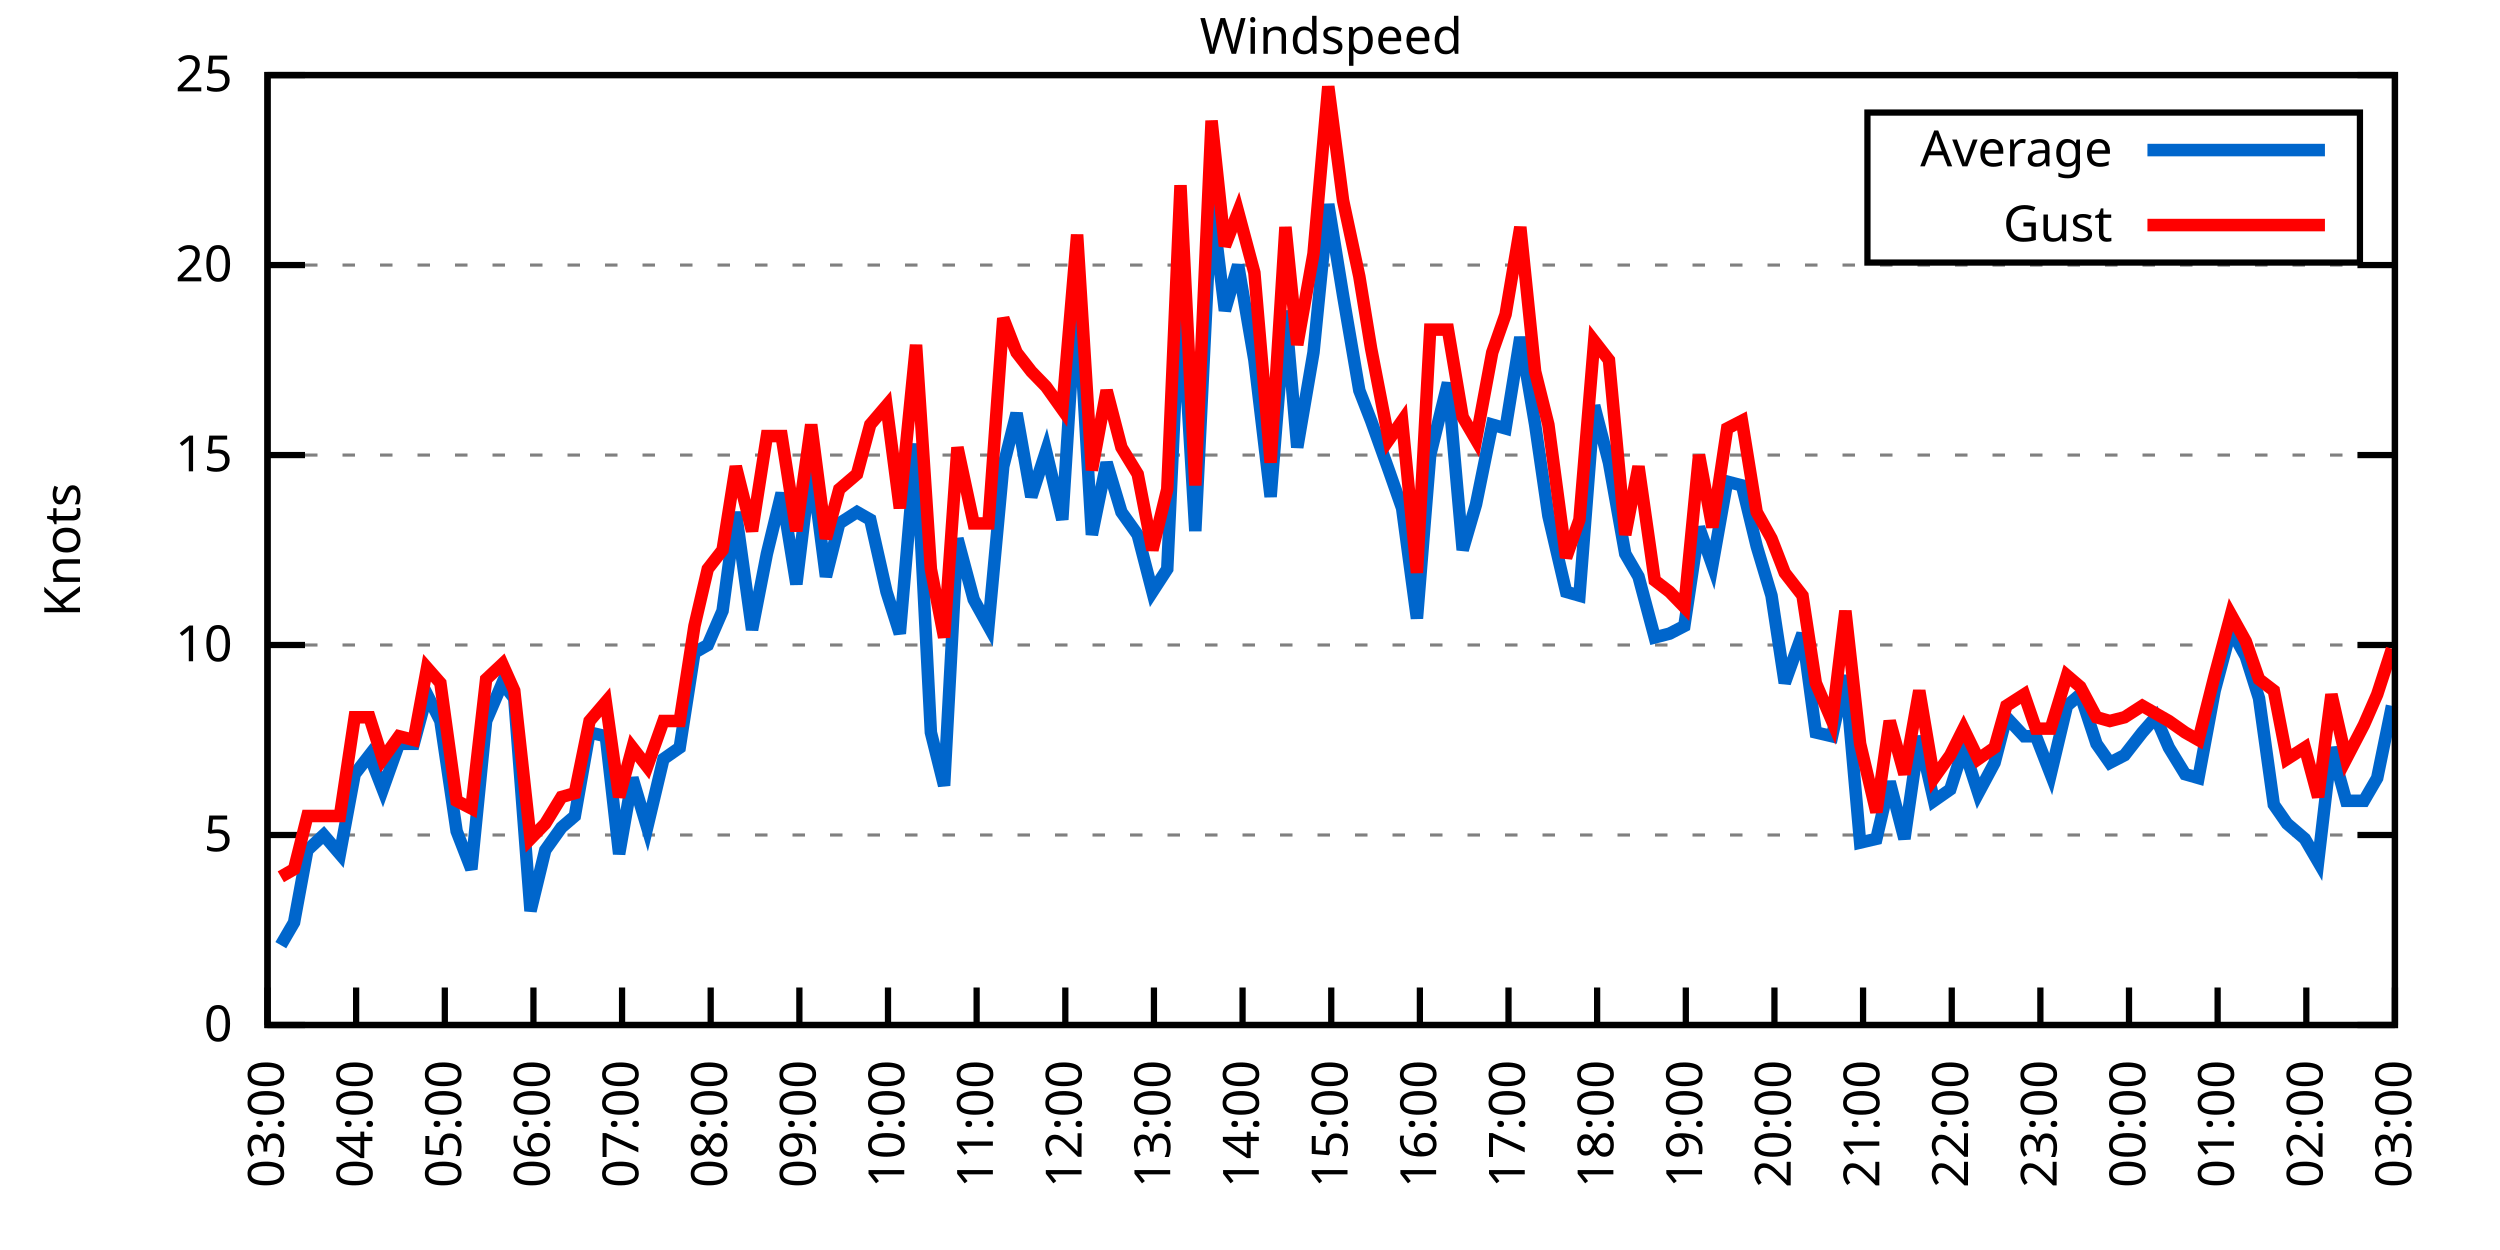
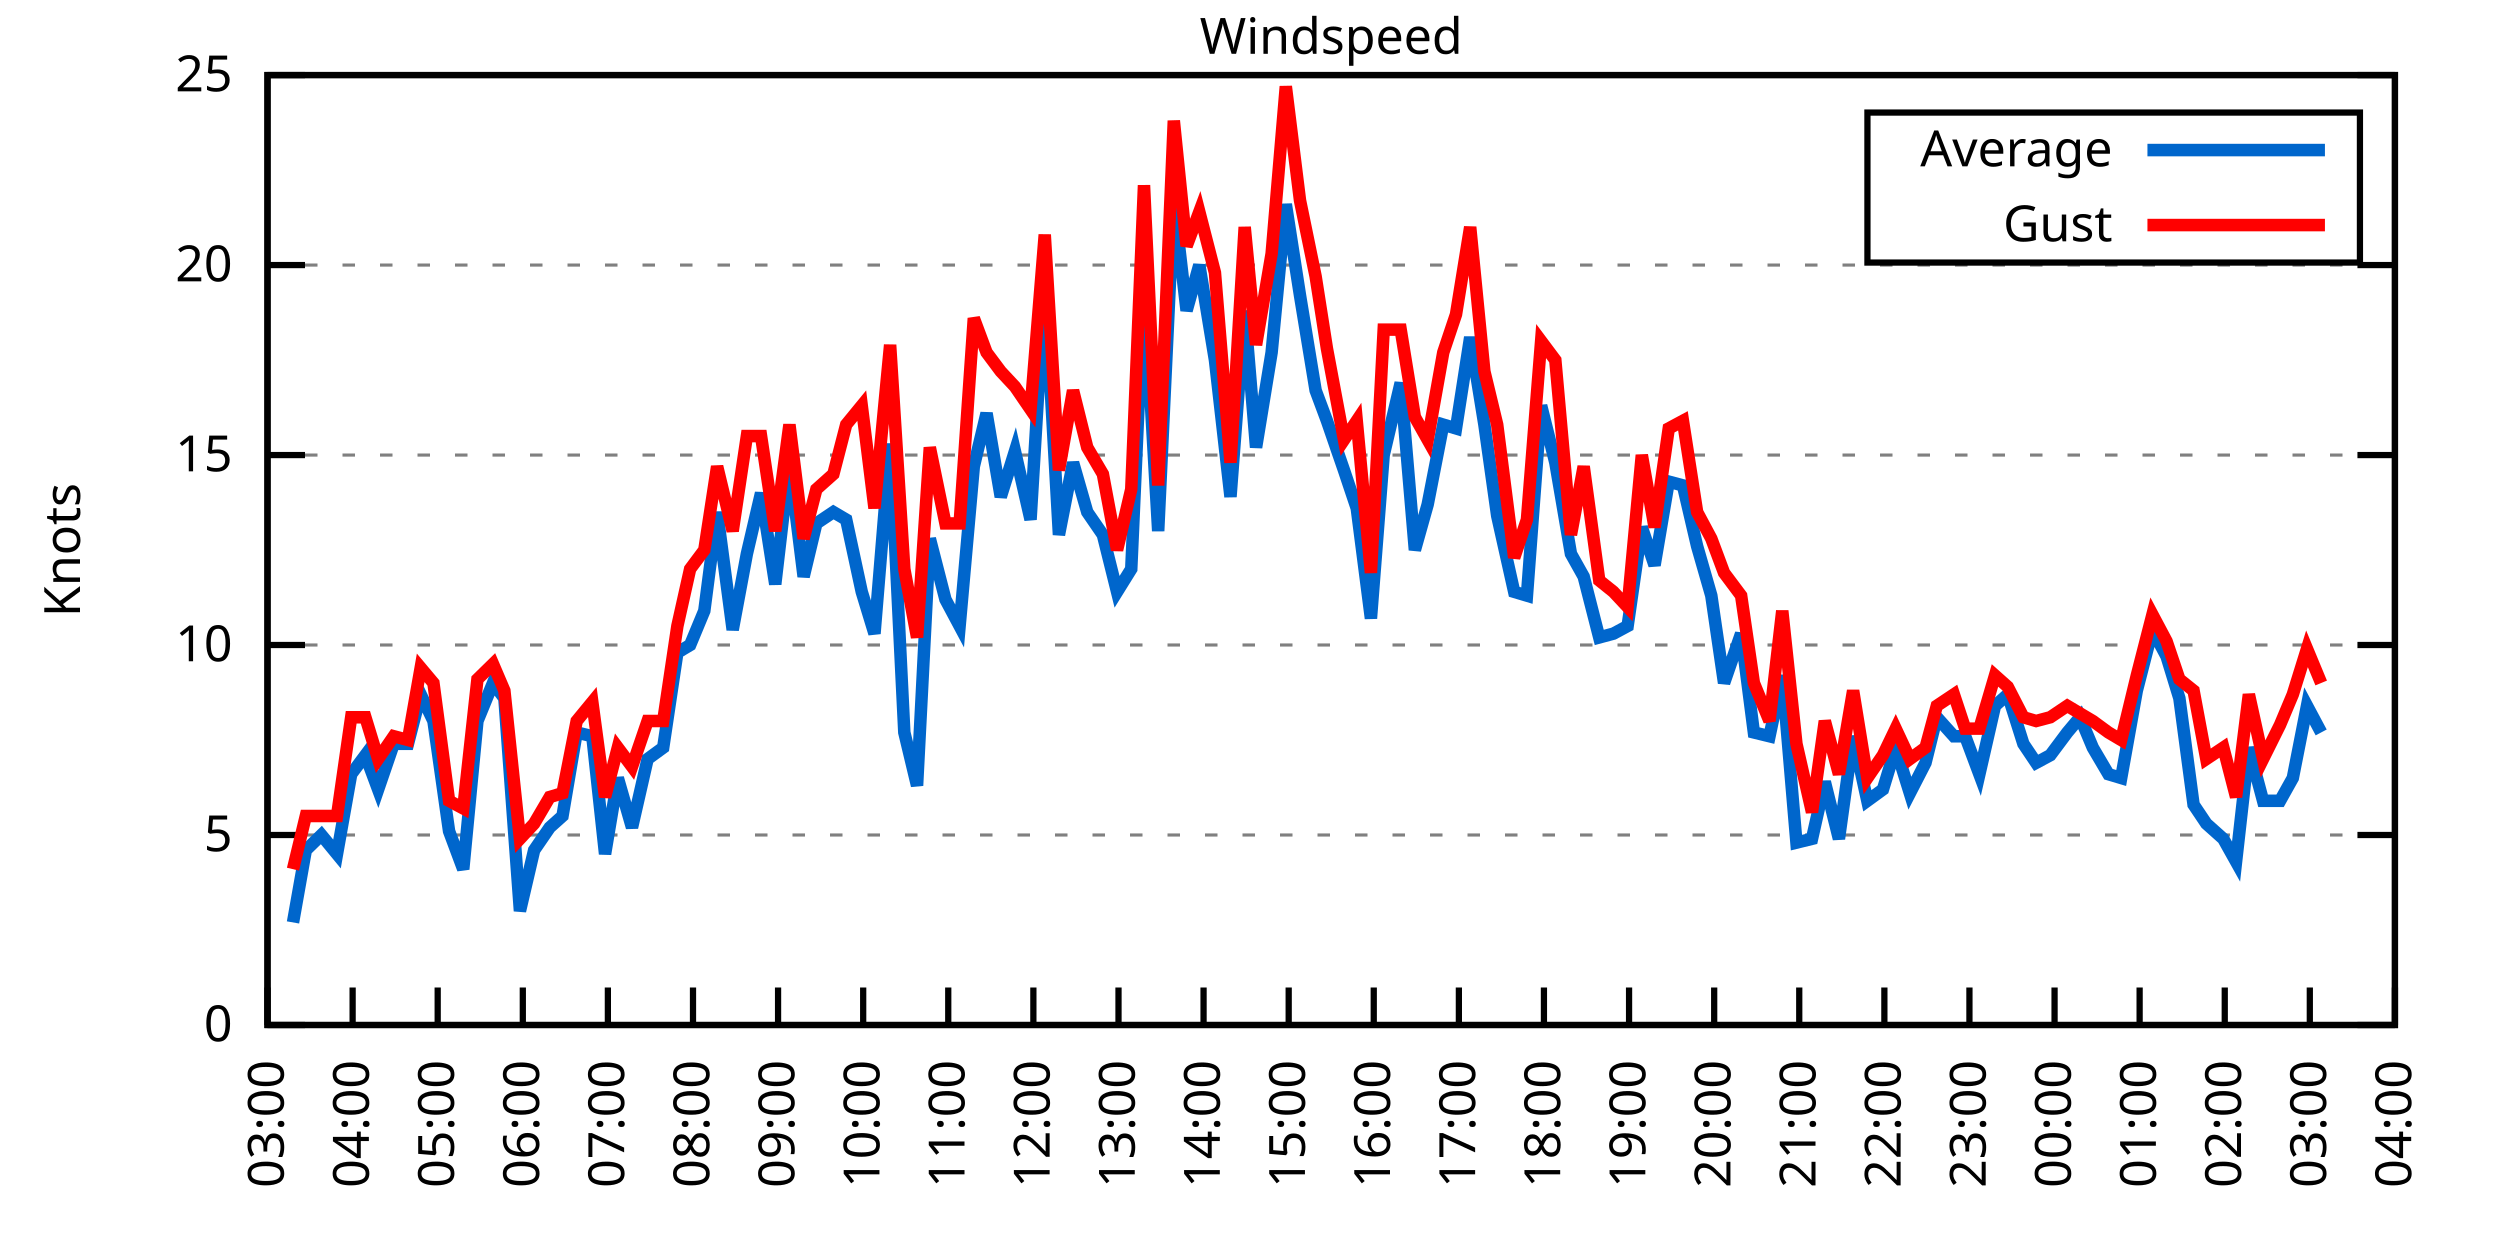
<svg xmlns="http://www.w3.org/2000/svg" xmlns:xlink="http://www.w3.org/1999/xlink" width="400" height="200" viewBox="0 0 400 200">
  <g id="gnuplot_canvas">
    <rect x="0" y="0" width="400" height="200" fill="none" />
    <defs>
      <circle id="gpDot" r="0.5" stroke-width="0.5" stroke="currentColor" />
      <path id="gpPt0" stroke-width="0.333" stroke="currentColor" d="M-1,0 h2 M0,-1 v2" />
      <path id="gpPt1" stroke-width="0.333" stroke="currentColor" d="M-1,-1 L1,1 M1,-1 L-1,1" />
      <path id="gpPt2" stroke-width="0.333" stroke="currentColor" d="M-1,0 L1,0 M0,-1 L0,1 M-1,-1 L1,1 M-1,1 L1,-1" />
      <rect id="gpPt3" stroke-width="0.333" stroke="currentColor" x="-1" y="-1" width="2" height="2" />
      <rect id="gpPt4" stroke-width="0.333" stroke="currentColor" fill="currentColor" x="-1" y="-1" width="2" height="2" />
      <circle id="gpPt5" stroke-width="0.333" stroke="currentColor" cx="0" cy="0" r="1" />
      <use xlink:href="#gpPt5" id="gpPt6" fill="currentColor" stroke="none" />
      <path id="gpPt7" stroke-width="0.333" stroke="currentColor" d="M0,-1.33 L-1.33,0.67 L1.33,0.67 z" />
      <use xlink:href="#gpPt7" id="gpPt8" fill="currentColor" stroke="none" />
      <use xlink:href="#gpPt7" id="gpPt9" stroke="currentColor" transform="rotate(180)" />
      <use xlink:href="#gpPt9" id="gpPt10" fill="currentColor" stroke="none" />
      <use xlink:href="#gpPt3" id="gpPt11" stroke="currentColor" transform="rotate(45)" />
      <use xlink:href="#gpPt11" id="gpPt12" fill="currentColor" stroke="none" />
      <path id="gpPt13" stroke-width="0.333" stroke="currentColor" d="M0,1.330 L1.265,0.411 L0.782,-1.067 L-0.782,-1.076 L-1.265,0.411 z" />
      <use xlink:href="#gpPt13" id="gpPt14" fill="currentColor" stroke="none" />
      <filter id="textbox" filterUnits="objectBoundingBox" x="0" y="0" height="1" width="1">
        <feFlood flood-color="white" flood-opacity="1" result="bgnd" />
        <feComposite in="SourceGraphic" in2="bgnd" operator="atop" />
      </filter>
      <filter id="greybox" filterUnits="objectBoundingBox" x="0" y="0" height="1" width="1">
        <feFlood flood-color="lightgrey" flood-opacity="1" result="grey" />
        <feComposite in="SourceGraphic" in2="grey" operator="atop" />
      </filter>
    </defs>
    <g fill="none" color="white" stroke="currentColor" stroke-width="1.00" stroke-linecap="butt" stroke-linejoin="miter">
</g>
    <g fill="none" color="black" stroke="currentColor" stroke-width="1.00" stroke-linecap="butt" stroke-linejoin="miter">
      <g stroke="none" shape-rendering="crispEdges">
        <polygon fill="rgb(255, 255, 255)" points="42.80,164.00 383.18,164.00 383.18,12.02 42.80,12.02 " />
      </g>
    </g>
    <g fill="none" color="black" stroke="currentColor" stroke-width="1.00" stroke-linecap="butt" stroke-linejoin="miter">
</g>
    <g fill="none" color="black" stroke="black" stroke-width="0.50" stroke-linecap="butt" stroke-linejoin="miter">
</g>
    <g fill="none" color="gray" stroke="currentColor" stroke-width="0.50" stroke-linecap="butt" stroke-linejoin="miter">
      <path stroke="gray" stroke-dasharray="2,4" class="gridline" d="M42.80,164.00 L383.19,164.00  " />
    </g>
    <g fill="none" color="gray" stroke="gray" stroke-width="1.00" stroke-linecap="butt" stroke-linejoin="miter">
</g>
    <g fill="none" color="black" stroke="currentColor" stroke-width="1.00" stroke-linecap="butt" stroke-linejoin="miter">
      <path stroke="black" d="M42.80,164.00 L48.80,164.00 M383.19,164.00 L377.19,164.00  " />
      <g transform="translate(37.20,166.60)" stroke="none" fill="black" font-family="Sans" font-size="8.00" text-anchor="end">
        <text>
          <tspan font-family="Sans"> 0</tspan>
        </text>
      </g>
    </g>
    <g fill="none" color="black" stroke="currentColor" stroke-width="1.00" stroke-linecap="butt" stroke-linejoin="miter">
</g>
    <g fill="none" color="black" stroke="black" stroke-width="0.50" stroke-linecap="butt" stroke-linejoin="miter">
</g>
    <g fill="none" color="gray" stroke="currentColor" stroke-width="0.50" stroke-linecap="butt" stroke-linejoin="miter">
      <path stroke="gray" stroke-dasharray="2,4" class="gridline" d="M42.80,133.60 L383.19,133.60  " />
    </g>
    <g fill="none" color="gray" stroke="gray" stroke-width="1.00" stroke-linecap="butt" stroke-linejoin="miter">
</g>
    <g fill="none" color="black" stroke="currentColor" stroke-width="1.00" stroke-linecap="butt" stroke-linejoin="miter">
      <path stroke="black" d="M42.80,133.60 L48.80,133.60 M383.19,133.60 L377.19,133.60  " />
      <g transform="translate(37.20,136.20)" stroke="none" fill="black" font-family="Sans" font-size="8.00" text-anchor="end">
        <text>
          <tspan font-family="Sans"> 5</tspan>
        </text>
      </g>
    </g>
    <g fill="none" color="black" stroke="currentColor" stroke-width="1.00" stroke-linecap="butt" stroke-linejoin="miter">
</g>
    <g fill="none" color="black" stroke="black" stroke-width="0.50" stroke-linecap="butt" stroke-linejoin="miter">
</g>
    <g fill="none" color="gray" stroke="currentColor" stroke-width="0.50" stroke-linecap="butt" stroke-linejoin="miter">
      <path stroke="gray" stroke-dasharray="2,4" class="gridline" d="M42.80,103.20 L383.19,103.20  " />
    </g>
    <g fill="none" color="gray" stroke="gray" stroke-width="1.00" stroke-linecap="butt" stroke-linejoin="miter">
</g>
    <g fill="none" color="black" stroke="currentColor" stroke-width="1.00" stroke-linecap="butt" stroke-linejoin="miter">
      <path stroke="black" d="M42.80,103.20 L48.80,103.20 M383.19,103.20 L377.19,103.20  " />
      <g transform="translate(37.20,105.80)" stroke="none" fill="black" font-family="Sans" font-size="8.00" text-anchor="end">
        <text>
          <tspan font-family="Sans"> 10</tspan>
        </text>
      </g>
    </g>
    <g fill="none" color="black" stroke="currentColor" stroke-width="1.00" stroke-linecap="butt" stroke-linejoin="miter">
</g>
    <g fill="none" color="black" stroke="black" stroke-width="0.50" stroke-linecap="butt" stroke-linejoin="miter">
</g>
    <g fill="none" color="gray" stroke="currentColor" stroke-width="0.50" stroke-linecap="butt" stroke-linejoin="miter">
      <path stroke="gray" stroke-dasharray="2,4" class="gridline" d="M42.80,72.81 L383.19,72.81  " />
    </g>
    <g fill="none" color="gray" stroke="gray" stroke-width="1.00" stroke-linecap="butt" stroke-linejoin="miter">
</g>
    <g fill="none" color="black" stroke="currentColor" stroke-width="1.00" stroke-linecap="butt" stroke-linejoin="miter">
      <path stroke="black" d="M42.80,72.81 L48.80,72.81 M383.19,72.81 L377.19,72.81  " />
      <g transform="translate(37.20,75.41)" stroke="none" fill="black" font-family="Sans" font-size="8.00" text-anchor="end">
        <text>
          <tspan font-family="Sans"> 15</tspan>
        </text>
      </g>
    </g>
    <g fill="none" color="black" stroke="currentColor" stroke-width="1.00" stroke-linecap="butt" stroke-linejoin="miter">
</g>
    <g fill="none" color="black" stroke="black" stroke-width="0.50" stroke-linecap="butt" stroke-linejoin="miter">
</g>
    <g fill="none" color="gray" stroke="currentColor" stroke-width="0.50" stroke-linecap="butt" stroke-linejoin="miter">
      <path stroke="gray" stroke-dasharray="2,4" class="gridline" d="M42.80,42.41 L383.19,42.41  " />
    </g>
    <g fill="none" color="gray" stroke="gray" stroke-width="1.00" stroke-linecap="butt" stroke-linejoin="miter">
</g>
    <g fill="none" color="black" stroke="currentColor" stroke-width="1.00" stroke-linecap="butt" stroke-linejoin="miter">
      <path stroke="black" d="M42.80,42.41 L48.80,42.41 M383.19,42.41 L377.19,42.41  " />
      <g transform="translate(37.20,45.01)" stroke="none" fill="black" font-family="Sans" font-size="8.00" text-anchor="end">
        <text>
          <tspan font-family="Sans"> 20</tspan>
        </text>
      </g>
    </g>
    <g fill="none" color="black" stroke="currentColor" stroke-width="1.00" stroke-linecap="butt" stroke-linejoin="miter">
</g>
    <g fill="none" color="black" stroke="black" stroke-width="0.50" stroke-linecap="butt" stroke-linejoin="miter">
</g>
    <g fill="none" color="gray" stroke="currentColor" stroke-width="0.50" stroke-linecap="butt" stroke-linejoin="miter">
      <path stroke="gray" stroke-dasharray="2,4" class="gridline" d="M42.80,12.01 L383.19,12.01  " />
    </g>
    <g fill="none" color="gray" stroke="gray" stroke-width="1.00" stroke-linecap="butt" stroke-linejoin="miter">
</g>
    <g fill="none" color="black" stroke="currentColor" stroke-width="1.00" stroke-linecap="butt" stroke-linejoin="miter">
      <path stroke="black" d="M42.80,12.01 L48.80,12.01 M383.19,12.01 L377.19,12.01  " />
      <g transform="translate(37.20,14.61)" stroke="none" fill="black" font-family="Sans" font-size="8.00" text-anchor="end">
        <text>
          <tspan font-family="Sans"> 25</tspan>
        </text>
      </g>
    </g>
    <g fill="none" color="black" stroke="currentColor" stroke-width="1.00" stroke-linecap="butt" stroke-linejoin="miter">
      <path stroke="black" d="M42.80,164.00 L42.80,158.00  " />
      <g transform="translate(45.40,169.60) rotate(270.00)" stroke="none" fill="black" font-family="Sans" font-size="8.00" text-anchor="end">
        <text>
          <tspan font-family="Sans">03:00</tspan>
        </text>
      </g>
    </g>
    <g fill="none" color="black" stroke="currentColor" stroke-width="1.00" stroke-linecap="butt" stroke-linejoin="miter">
-       <path stroke="black" d="M56.98,164.00 L56.98,158.00  " />
-       <g transform="translate(59.58,169.60) rotate(270.00)" stroke="none" fill="black" font-family="Sans" font-size="8.00" text-anchor="end">
+       <path stroke="black" d="M56.42,164.00 L56.42,158.00  " />
+       <g transform="translate(59.02,169.60) rotate(270.00)" stroke="none" fill="black" font-family="Sans" font-size="8.00" text-anchor="end">
        <text>
          <tspan font-family="Sans">04:00</tspan>
        </text>
      </g>
    </g>
    <g fill="none" color="black" stroke="currentColor" stroke-width="1.00" stroke-linecap="butt" stroke-linejoin="miter">
-       <path stroke="black" d="M71.17,164.00 L71.17,158.00  " />
-       <g transform="translate(73.77,169.60) rotate(270.00)" stroke="none" fill="black" font-family="Sans" font-size="8.00" text-anchor="end">
+       <path stroke="black" d="M70.03,164.00 L70.03,158.00  " />
+       <g transform="translate(72.63,169.60) rotate(270.00)" stroke="none" fill="black" font-family="Sans" font-size="8.00" text-anchor="end">
        <text>
          <tspan font-family="Sans">05:00</tspan>
        </text>
      </g>
    </g>
    <g fill="none" color="black" stroke="currentColor" stroke-width="1.00" stroke-linecap="butt" stroke-linejoin="miter">
-       <path stroke="black" d="M85.35,164.00 L85.35,158.00  " />
-       <g transform="translate(87.95,169.60) rotate(270.00)" stroke="none" fill="black" font-family="Sans" font-size="8.00" text-anchor="end">
+       <path stroke="black" d="M83.65,164.00 L83.65,158.00  " />
+       <g transform="translate(86.25,169.60) rotate(270.00)" stroke="none" fill="black" font-family="Sans" font-size="8.00" text-anchor="end">
        <text>
          <tspan font-family="Sans">06:00</tspan>
        </text>
      </g>
    </g>
    <g fill="none" color="black" stroke="currentColor" stroke-width="1.00" stroke-linecap="butt" stroke-linejoin="miter">
-       <path stroke="black" d="M99.53,164.00 L99.53,158.00  " />
-       <g transform="translate(102.13,169.60) rotate(270.00)" stroke="none" fill="black" font-family="Sans" font-size="8.00" text-anchor="end">
+       <path stroke="black" d="M97.26,164.00 L97.26,158.00  " />
+       <g transform="translate(99.86,169.60) rotate(270.00)" stroke="none" fill="black" font-family="Sans" font-size="8.00" text-anchor="end">
        <text>
          <tspan font-family="Sans">07:00</tspan>
        </text>
      </g>
    </g>
    <g fill="none" color="black" stroke="currentColor" stroke-width="1.00" stroke-linecap="butt" stroke-linejoin="miter">
-       <path stroke="black" d="M113.71,164.00 L113.71,158.00  " />
-       <g transform="translate(116.31,169.60) rotate(270.00)" stroke="none" fill="black" font-family="Sans" font-size="8.00" text-anchor="end">
+       <path stroke="black" d="M110.88,164.00 L110.88,158.00  " />
+       <g transform="translate(113.48,169.60) rotate(270.00)" stroke="none" fill="black" font-family="Sans" font-size="8.00" text-anchor="end">
        <text>
          <tspan font-family="Sans">08:00</tspan>
        </text>
      </g>
    </g>
    <g fill="none" color="black" stroke="currentColor" stroke-width="1.00" stroke-linecap="butt" stroke-linejoin="miter">
-       <path stroke="black" d="M127.90,164.00 L127.90,158.00  " />
-       <g transform="translate(130.50,169.60) rotate(270.00)" stroke="none" fill="black" font-family="Sans" font-size="8.00" text-anchor="end">
+       <path stroke="black" d="M124.49,164.00 L124.49,158.00  " />
+       <g transform="translate(127.09,169.60) rotate(270.00)" stroke="none" fill="black" font-family="Sans" font-size="8.00" text-anchor="end">
        <text>
          <tspan font-family="Sans">09:00</tspan>
        </text>
      </g>
    </g>
    <g fill="none" color="black" stroke="currentColor" stroke-width="1.00" stroke-linecap="butt" stroke-linejoin="miter">
-       <path stroke="black" d="M142.08,164.00 L142.08,158.00  " />
-       <g transform="translate(144.68,169.60) rotate(270.00)" stroke="none" fill="black" font-family="Sans" font-size="8.00" text-anchor="end">
+       <path stroke="black" d="M138.11,164.00 L138.11,158.00  " />
+       <g transform="translate(140.71,169.60) rotate(270.00)" stroke="none" fill="black" font-family="Sans" font-size="8.00" text-anchor="end">
        <text>
          <tspan font-family="Sans">10:00</tspan>
        </text>
      </g>
    </g>
    <g fill="none" color="black" stroke="currentColor" stroke-width="1.00" stroke-linecap="butt" stroke-linejoin="miter">
-       <path stroke="black" d="M156.26,164.00 L156.26,158.00  " />
-       <g transform="translate(158.86,169.60) rotate(270.00)" stroke="none" fill="black" font-family="Sans" font-size="8.00" text-anchor="end">
+       <path stroke="black" d="M151.72,164.00 L151.72,158.00  " />
+       <g transform="translate(154.32,169.60) rotate(270.00)" stroke="none" fill="black" font-family="Sans" font-size="8.00" text-anchor="end">
        <text>
          <tspan font-family="Sans">11:00</tspan>
        </text>
      </g>
    </g>
    <g fill="none" color="black" stroke="currentColor" stroke-width="1.00" stroke-linecap="butt" stroke-linejoin="miter">
-       <path stroke="black" d="M170.45,164.00 L170.45,158.00  " />
-       <g transform="translate(173.05,169.60) rotate(270.00)" stroke="none" fill="black" font-family="Sans" font-size="8.00" text-anchor="end">
+       <path stroke="black" d="M165.34,164.00 L165.34,158.00  " />
+       <g transform="translate(167.94,169.60) rotate(270.00)" stroke="none" fill="black" font-family="Sans" font-size="8.00" text-anchor="end">
        <text>
          <tspan font-family="Sans">12:00</tspan>
        </text>
      </g>
    </g>
    <g fill="none" color="black" stroke="currentColor" stroke-width="1.00" stroke-linecap="butt" stroke-linejoin="miter">
-       <path stroke="black" d="M184.63,164.00 L184.63,158.00  " />
-       <g transform="translate(187.23,169.60) rotate(270.00)" stroke="none" fill="black" font-family="Sans" font-size="8.00" text-anchor="end">
+       <path stroke="black" d="M178.96,164.00 L178.96,158.00  " />
+       <g transform="translate(181.56,169.60) rotate(270.00)" stroke="none" fill="black" font-family="Sans" font-size="8.00" text-anchor="end">
        <text>
          <tspan font-family="Sans">13:00</tspan>
        </text>
      </g>
    </g>
    <g fill="none" color="black" stroke="currentColor" stroke-width="1.00" stroke-linecap="butt" stroke-linejoin="miter">
-       <path stroke="black" d="M198.81,164.00 L198.81,158.00  " />
-       <g transform="translate(201.41,169.60) rotate(270.00)" stroke="none" fill="black" font-family="Sans" font-size="8.00" text-anchor="end">
+       <path stroke="black" d="M192.57,164.00 L192.57,158.00  " />
+       <g transform="translate(195.17,169.60) rotate(270.00)" stroke="none" fill="black" font-family="Sans" font-size="8.00" text-anchor="end">
        <text>
          <tspan font-family="Sans">14:00</tspan>
        </text>
      </g>
    </g>
    <g fill="none" color="black" stroke="currentColor" stroke-width="1.00" stroke-linecap="butt" stroke-linejoin="miter">
-       <path stroke="black" d="M213.00,164.00 L213.00,158.00  " />
-       <g transform="translate(215.60,169.60) rotate(270.00)" stroke="none" fill="black" font-family="Sans" font-size="8.00" text-anchor="end">
+       <path stroke="black" d="M206.19,164.00 L206.19,158.00  " />
+       <g transform="translate(208.79,169.60) rotate(270.00)" stroke="none" fill="black" font-family="Sans" font-size="8.00" text-anchor="end">
        <text>
          <tspan font-family="Sans">15:00</tspan>
        </text>
      </g>
    </g>
    <g fill="none" color="black" stroke="currentColor" stroke-width="1.00" stroke-linecap="butt" stroke-linejoin="miter">
-       <path stroke="black" d="M227.18,164.00 L227.18,158.00  " />
-       <g transform="translate(229.78,169.60) rotate(270.00)" stroke="none" fill="black" font-family="Sans" font-size="8.00" text-anchor="end">
+       <path stroke="black" d="M219.80,164.00 L219.80,158.00  " />
+       <g transform="translate(222.40,169.60) rotate(270.00)" stroke="none" fill="black" font-family="Sans" font-size="8.00" text-anchor="end">
        <text>
          <tspan font-family="Sans">16:00</tspan>
        </text>
      </g>
    </g>
    <g fill="none" color="black" stroke="currentColor" stroke-width="1.00" stroke-linecap="butt" stroke-linejoin="miter">
-       <path stroke="black" d="M241.36,164.00 L241.36,158.00  " />
-       <g transform="translate(243.96,169.60) rotate(270.00)" stroke="none" fill="black" font-family="Sans" font-size="8.00" text-anchor="end">
+       <path stroke="black" d="M233.42,164.00 L233.42,158.00  " />
+       <g transform="translate(236.02,169.60) rotate(270.00)" stroke="none" fill="black" font-family="Sans" font-size="8.00" text-anchor="end">
        <text>
          <tspan font-family="Sans">17:00</tspan>
        </text>
      </g>
    </g>
    <g fill="none" color="black" stroke="currentColor" stroke-width="1.00" stroke-linecap="butt" stroke-linejoin="miter">
-       <path stroke="black" d="M255.54,164.00 L255.54,158.00  " />
-       <g transform="translate(258.14,169.60) rotate(270.00)" stroke="none" fill="black" font-family="Sans" font-size="8.00" text-anchor="end">
+       <path stroke="black" d="M247.03,164.00 L247.03,158.00  " />
+       <g transform="translate(249.63,169.60) rotate(270.00)" stroke="none" fill="black" font-family="Sans" font-size="8.00" text-anchor="end">
        <text>
          <tspan font-family="Sans">18:00</tspan>
        </text>
      </g>
    </g>
    <g fill="none" color="black" stroke="currentColor" stroke-width="1.00" stroke-linecap="butt" stroke-linejoin="miter">
-       <path stroke="black" d="M269.73,164.00 L269.73,158.00  " />
-       <g transform="translate(272.33,169.60) rotate(270.00)" stroke="none" fill="black" font-family="Sans" font-size="8.00" text-anchor="end">
+       <path stroke="black" d="M260.65,164.00 L260.65,158.00  " />
+       <g transform="translate(263.25,169.60) rotate(270.00)" stroke="none" fill="black" font-family="Sans" font-size="8.00" text-anchor="end">
        <text>
          <tspan font-family="Sans">19:00</tspan>
        </text>
      </g>
    </g>
    <g fill="none" color="black" stroke="currentColor" stroke-width="1.00" stroke-linecap="butt" stroke-linejoin="miter">
-       <path stroke="black" d="M283.91,164.00 L283.91,158.00  " />
-       <g transform="translate(286.51,169.60) rotate(270.00)" stroke="none" fill="black" font-family="Sans" font-size="8.00" text-anchor="end">
+       <path stroke="black" d="M274.27,164.00 L274.27,158.00  " />
+       <g transform="translate(276.87,169.60) rotate(270.00)" stroke="none" fill="black" font-family="Sans" font-size="8.00" text-anchor="end">
        <text>
          <tspan font-family="Sans">20:00</tspan>
        </text>
      </g>
    </g>
    <g fill="none" color="black" stroke="currentColor" stroke-width="1.00" stroke-linecap="butt" stroke-linejoin="miter">
-       <path stroke="black" d="M298.09,164.00 L298.09,158.00  " />
-       <g transform="translate(300.69,169.60) rotate(270.00)" stroke="none" fill="black" font-family="Sans" font-size="8.00" text-anchor="end">
+       <path stroke="black" d="M287.88,164.00 L287.88,158.00  " />
+       <g transform="translate(290.48,169.60) rotate(270.00)" stroke="none" fill="black" font-family="Sans" font-size="8.00" text-anchor="end">
        <text>
          <tspan font-family="Sans">21:00</tspan>
        </text>
      </g>
    </g>
    <g fill="none" color="black" stroke="currentColor" stroke-width="1.00" stroke-linecap="butt" stroke-linejoin="miter">
-       <path stroke="black" d="M312.28,164.00 L312.28,158.00  " />
-       <g transform="translate(314.88,169.60) rotate(270.00)" stroke="none" fill="black" font-family="Sans" font-size="8.00" text-anchor="end">
+       <path stroke="black" d="M301.50,164.00 L301.50,158.00  " />
+       <g transform="translate(304.10,169.60) rotate(270.00)" stroke="none" fill="black" font-family="Sans" font-size="8.00" text-anchor="end">
        <text>
          <tspan font-family="Sans">22:00</tspan>
        </text>
      </g>
    </g>
    <g fill="none" color="black" stroke="currentColor" stroke-width="1.00" stroke-linecap="butt" stroke-linejoin="miter">
-       <path stroke="black" d="M326.46,164.00 L326.46,158.00  " />
-       <g transform="translate(329.06,169.60) rotate(270.00)" stroke="none" fill="black" font-family="Sans" font-size="8.00" text-anchor="end">
+       <path stroke="black" d="M315.11,164.00 L315.11,158.00  " />
+       <g transform="translate(317.71,169.60) rotate(270.00)" stroke="none" fill="black" font-family="Sans" font-size="8.00" text-anchor="end">
        <text>
          <tspan font-family="Sans">23:00</tspan>
        </text>
      </g>
    </g>
    <g fill="none" color="black" stroke="currentColor" stroke-width="1.00" stroke-linecap="butt" stroke-linejoin="miter">
-       <path stroke="black" d="M340.64,164.00 L340.64,158.00  " />
-       <g transform="translate(343.24,169.60) rotate(270.00)" stroke="none" fill="black" font-family="Sans" font-size="8.00" text-anchor="end">
+       <path stroke="black" d="M328.73,164.00 L328.73,158.00  " />
+       <g transform="translate(331.33,169.60) rotate(270.00)" stroke="none" fill="black" font-family="Sans" font-size="8.00" text-anchor="end">
        <text>
          <tspan font-family="Sans">00:00</tspan>
        </text>
      </g>
    </g>
    <g fill="none" color="black" stroke="currentColor" stroke-width="1.00" stroke-linecap="butt" stroke-linejoin="miter">
-       <path stroke="black" d="M354.82,164.00 L354.82,158.00  " />
-       <g transform="translate(357.42,169.60) rotate(270.00)" stroke="none" fill="black" font-family="Sans" font-size="8.00" text-anchor="end">
+       <path stroke="black" d="M342.34,164.00 L342.34,158.00  " />
+       <g transform="translate(344.94,169.60) rotate(270.00)" stroke="none" fill="black" font-family="Sans" font-size="8.00" text-anchor="end">
        <text>
          <tspan font-family="Sans">01:00</tspan>
        </text>
      </g>
    </g>
    <g fill="none" color="black" stroke="currentColor" stroke-width="1.00" stroke-linecap="butt" stroke-linejoin="miter">
-       <path stroke="black" d="M369.01,164.00 L369.01,158.00  " />
-       <g transform="translate(371.61,169.60) rotate(270.00)" stroke="none" fill="black" font-family="Sans" font-size="8.00" text-anchor="end">
+       <path stroke="black" d="M355.96,164.00 L355.96,158.00  " />
+       <g transform="translate(358.56,169.60) rotate(270.00)" stroke="none" fill="black" font-family="Sans" font-size="8.00" text-anchor="end">
        <text>
          <tspan font-family="Sans">02:00</tspan>
+         </text>
+       </g>
+     </g>
+     <g fill="none" color="black" stroke="currentColor" stroke-width="1.00" stroke-linecap="butt" stroke-linejoin="miter">
+       <path stroke="black" d="M369.57,164.00 L369.57,158.00  " />
+       <g transform="translate(372.17,169.60) rotate(270.00)" stroke="none" fill="black" font-family="Sans" font-size="8.00" text-anchor="end">
+         <text>
+           <tspan font-family="Sans">03:00</tspan>
        </text>
      </g>
    </g>
    <g fill="none" color="black" stroke="currentColor" stroke-width="1.00" stroke-linecap="butt" stroke-linejoin="miter">
      <path stroke="black" d="M383.19,164.00 L383.19,158.00  " />
      <g transform="translate(385.79,169.60) rotate(270.00)" stroke="none" fill="black" font-family="Sans" font-size="8.00" text-anchor="end">
        <text>
-           <tspan font-family="Sans">03:00</tspan>
+           <tspan font-family="Sans">04:00</tspan>
        </text>
      </g>
    </g>
    <g fill="none" color="black" stroke="currentColor" stroke-width="1.00" stroke-linecap="butt" stroke-linejoin="miter">
</g>
    <g fill="none" color="black" stroke="currentColor" stroke-width="1.00" stroke-linecap="butt" stroke-linejoin="miter">
      <path stroke="black" d="M42.80,12.01 L42.80,164.00 L383.19,164.00 L383.19,12.01 L42.80,12.01 Z  " />
    </g>
    <g fill="none" color="black" stroke="currentColor" stroke-width="1.00" stroke-linecap="butt" stroke-linejoin="miter">
</g>
    <g fill="none" color="black" stroke="currentColor" stroke-width="1.00" stroke-linecap="butt" stroke-linejoin="miter">
      <path stroke="black" d="M298.79,42.01 L298.79,18.01 L377.59,18.01 L377.59,42.01 L298.79,42.01 Z  " />
    </g>
    <g id="Windspeed_plot_1">
      <g fill="none" color="white" stroke="black" stroke-width="2.00" stroke-linecap="butt" stroke-linejoin="miter">
</g>
      <g fill="none" color="black" stroke="currentColor" stroke-width="2.00" stroke-linecap="butt" stroke-linejoin="miter">
        <g transform="translate(337.99,26.61)" stroke="none" fill="black" font-family="Sans" font-size="8.00" text-anchor="end">
          <text>
            <tspan font-family="Sans">Average</tspan>
          </text>
        </g>
      </g>
      <g fill="none" color="black" stroke="currentColor" stroke-width="2.00" stroke-linecap="butt" stroke-linejoin="miter">
-         <path stroke="rgb(  0, 102, 204)" d="M343.59,24.01 L371.99,24.01 M44.93,151.23 L47.05,147.59 L49.18,136.03 L51.78,133.60 L54.38,136.64 L56.75,123.87   L59.11,120.83 L61.24,126.31 L63.84,119.01 L66.20,119.01 L68.33,111.11 L70.46,115.36 L73.06,132.99 L75.42,139.07   L77.78,115.36 L80.38,109.28 L82.28,111.72 L84.88,145.76 L87.24,136.03 L89.84,132.39 L91.97,130.56 L94.33,117.19   L96.93,117.80 L99.06,136.64 L101.19,124.48 L103.55,132.39 L106.15,121.44 L108.75,119.62 L111.11,104.42 L113.24,103.20   L115.61,97.73 L117.73,81.93 L120.33,100.77 L122.70,88.61 L125.06,78.89 L127.42,93.48 L129.79,74.02 L132.15,92.26   L134.28,83.75 L137.12,81.93 L139.24,83.14 L141.84,94.69 L143.97,101.38 L146.57,70.98 L148.94,117.19 L151.06,125.70   L153.19,86.18 L155.79,95.91 L158.15,100.16 L160.52,74.63 L162.65,66.12 L165.01,79.49 L167.37,72.20 L169.97,83.14   L172.34,45.45 L174.70,85.57 L177.06,74.02 L179.43,81.93 L182.03,85.57 L184.39,94.69 L186.76,91.04 L188.88,45.45   L191.25,84.97 L193.85,32.07 L195.98,49.70 L198.10,42.41 L200.70,57.61 L203.30,79.49 L205.67,49.70 L207.56,71.59   L210.16,56.39 L212.52,32.68 L214.89,47.27 L217.49,62.47 L219.38,67.33 L222.21,75.24 L224.34,81.32 L226.71,98.95   L228.83,72.81 L231.67,61.25 L234.03,88.00 L236.16,80.71 L238.76,67.94 L240.89,68.55 L243.25,53.96 L245.62,67.94   L247.74,82.53 L250.58,94.69 L252.71,95.30 L255.07,64.90 L257.43,74.02 L260.04,88.61 L262.16,92.26 L264.76,101.99   L267.13,101.38 L269.49,100.16 L271.85,84.36 L273.98,90.44 L276.35,77.06 L278.71,77.67 L281.07,87.40 L283.44,95.30   L285.56,109.28 L288.40,101.38 L290.53,117.19 L293.13,117.80 L295.26,108.07 L297.62,134.82 L300.22,134.21 L302.35,125.09   L304.71,134.21 L307.08,117.80 L309.44,128.13 L312.04,126.31 L314.17,119.62 L316.53,126.91 L319.13,122.05 L321.02,114.76   L323.86,117.80 L325.75,117.80 L328.11,123.87 L330.71,112.93 L332.84,111.11 L335.44,119.01 L337.57,122.05 L339.93,120.83   L342.77,117.19 L344.90,114.76 L347.02,119.62 L349.62,123.87 L351.75,124.48 L354.35,110.50 L356.95,100.77 L359.32,105.03   L361.44,111.72 L363.81,128.74 L365.93,131.78 L368.77,134.21 L370.90,137.86 L373.03,119.62 L375.39,128.13 L378.23,128.13   L380.35,124.48 L382.72,112.93  " />
+         <path stroke="rgb(  0, 102, 204)" d="M343.59,24.01 L371.99,24.01 M46.88,147.59 L48.93,136.03 L51.42,133.60 L53.92,136.64 L56.19,123.87 L58.46,120.83   L60.50,126.31 L63.00,119.01 L65.27,119.01 L67.31,111.11 L69.35,115.36 L71.85,132.99 L74.12,139.07 L76.39,115.36   L78.88,109.28 L80.70,111.72 L83.19,145.76 L85.46,136.03 L87.96,132.39 L90.00,130.56 L92.27,117.19 L94.77,117.80   L96.81,136.64 L98.85,124.48 L101.12,132.39 L103.62,121.44 L106.11,119.62 L108.38,104.42 L110.42,103.20 L112.69,97.73   L114.74,81.93 L117.23,100.77 L119.50,88.61 L121.77,78.89 L124.04,93.48 L126.31,74.02 L128.58,92.26 L130.62,83.75   L133.34,81.93 L135.39,83.14 L137.88,94.69 L139.92,101.38 L142.42,70.98 L144.69,117.19 L146.73,125.70 L148.77,86.18   L151.27,95.91 L153.54,100.16 L155.81,74.63 L157.85,66.12 L160.12,79.49 L162.39,72.20 L164.89,83.14 L167.16,45.45   L169.43,85.57 L171.69,74.02 L173.96,81.93 L176.46,85.57 L178.73,94.69 L181.00,91.04 L183.04,45.45 L185.31,84.97   L187.81,32.07 L189.85,49.70 L191.89,42.41 L194.39,57.61 L196.88,79.49 L199.15,49.70 L200.97,71.59 L203.46,56.39   L205.73,32.68 L208.00,47.27 L210.50,62.47 L212.31,67.33 L215.04,75.24 L217.08,81.32 L219.35,98.95 L221.39,72.81   L224.11,61.25 L226.38,88.00 L228.43,80.71 L230.92,67.94 L232.96,68.55 L235.23,53.96 L237.50,67.94 L239.55,82.53   L242.27,94.69 L244.31,95.30 L246.58,64.90 L248.85,74.02 L251.35,88.61 L253.39,92.26 L255.88,101.99 L258.15,101.38   L260.42,100.16 L262.69,84.36 L264.73,90.44 L267.00,77.06 L269.27,77.67 L271.54,87.40 L273.81,95.30 L275.85,109.28   L278.58,101.38 L280.62,117.19 L283.12,117.80 L285.16,108.07 L287.43,134.82 L289.92,134.21 L291.97,125.09 L294.23,134.21   L296.50,117.80 L298.77,128.13 L301.27,126.31 L303.31,119.62 L305.58,126.91 L308.08,122.05 L309.89,114.76 L312.62,117.80   L314.43,117.80 L316.70,123.87 L319.20,112.93 L321.24,111.11 L323.74,119.01 L325.78,122.05 L328.05,120.83 L330.77,117.19   L332.81,114.76 L334.85,119.62 L337.35,123.87 L339.39,124.48 L341.89,110.50 L344.39,100.77 L346.65,105.03 L348.70,111.72   L350.97,128.74 L353.01,131.78 L355.73,134.21 L357.77,137.86 L359.82,119.62 L362.09,128.13 L364.81,128.13 L366.85,124.48   L369.12,112.93 L371.39,117.19  " />
      </g>
    </g>
    <g id="Windspeed_plot_2">
      <g fill="none" color="black" stroke="currentColor" stroke-width="2.00" stroke-linecap="butt" stroke-linejoin="miter">
        <g transform="translate(337.99,38.61)" stroke="none" fill="black" font-family="Sans" font-size="8.00" text-anchor="end">
          <text>
            <tspan font-family="Sans">Gust</tspan>
          </text>
        </g>
      </g>
      <g fill="none" color="black" stroke="currentColor" stroke-width="2.00" stroke-linecap="butt" stroke-linejoin="miter">
-         <path stroke="rgb(255,   0,   0)" d="M343.59,36.01 L371.99,36.01 M44.93,140.29 L47.05,139.07 L49.18,130.56 L51.78,130.56 L54.38,130.56 L56.75,114.76   L59.11,114.76 L61.24,121.44 L63.84,117.80 L66.20,118.40 L68.33,106.85 L70.46,109.28 L73.06,128.13 L75.42,129.35   L77.78,108.68 L80.38,106.24 L82.28,110.50 L84.88,134.21 L87.24,131.78 L89.84,127.52 L91.97,126.91 L94.33,115.36   L96.93,112.32 L99.06,127.52 L101.19,119.62 L103.55,122.66 L106.15,115.36 L108.75,115.36 L111.11,100.16 L113.24,91.04   L115.61,88.00 L117.73,74.63 L120.33,84.97 L122.70,69.77 L125.06,69.77 L127.42,84.97 L129.79,67.94 L132.15,86.18   L134.28,78.28 L137.12,75.85 L139.24,67.94 L141.84,64.90 L143.97,81.32 L146.57,55.18 L148.94,91.04 L151.06,101.99   L153.19,71.59 L155.79,83.75 L158.15,83.75 L160.52,50.92 L162.65,56.39 L165.01,59.43 L167.37,61.86 L169.97,65.51   L172.34,37.54 L174.70,75.24 L177.06,62.47 L179.43,71.59 L182.03,75.85 L184.39,88.00 L186.76,78.28 L188.88,29.64   L191.25,77.67 L193.85,19.31 L195.98,39.37 L198.10,33.90 L200.70,43.62 L203.30,74.02 L205.67,36.33 L207.56,55.18   L210.16,40.58 L212.52,13.83 L214.89,32.07 L217.49,44.23 L219.38,55.78 L222.21,70.37 L224.34,67.33 L226.71,91.65   L228.83,52.74 L231.67,52.74 L234.03,66.73 L236.16,70.37 L238.76,56.39 L240.89,50.31 L243.25,36.33 L245.62,59.43   L247.74,67.94 L250.58,89.22 L252.71,83.14 L255.07,54.57 L257.43,57.61 L260.04,85.57 L262.16,74.63 L264.76,92.87   L267.13,94.69 L269.49,97.12 L271.85,72.81 L273.98,84.36 L276.35,68.55 L278.71,67.33 L281.07,81.93 L283.44,86.18   L285.56,91.65 L288.40,95.30 L290.53,109.28 L293.13,115.36 L295.26,97.73 L297.62,119.01 L300.22,129.95 L302.35,115.36   L304.71,123.87 L307.08,110.50 L309.44,124.48 L312.04,120.83 L314.17,116.58 L316.53,121.44 L319.13,119.62 L321.02,112.93   L323.86,111.11 L325.75,116.58 L328.11,116.58 L330.71,108.07 L332.84,109.89 L335.44,114.76 L337.57,115.36 L339.93,114.76   L342.77,112.93 L344.90,114.15 L347.02,115.36 L349.62,117.19 L351.75,118.40 L354.35,108.07 L356.95,98.34 L359.32,102.60   L361.44,108.68 L363.81,110.50 L365.93,121.44 L368.77,119.62 L370.90,127.52 L373.03,111.11 L375.39,121.44 L378.23,115.97   L380.35,111.11 L382.72,103.81  " />
+         <path stroke="rgb(255,   0,   0)" d="M343.59,36.01 L371.99,36.01 M46.88,139.07 L48.93,130.56 L51.42,130.56 L53.92,130.56 L56.19,114.76 L58.46,114.76   L60.50,121.44 L63.00,117.80 L65.27,118.40 L67.31,106.85 L69.35,109.28 L71.85,128.13 L74.12,129.35 L76.39,108.68   L78.88,106.24 L80.70,110.50 L83.19,134.21 L85.46,131.78 L87.96,127.52 L90.00,126.91 L92.27,115.36 L94.77,112.32   L96.81,127.52 L98.85,119.62 L101.12,122.66 L103.62,115.36 L106.11,115.36 L108.38,100.16 L110.42,91.04 L112.69,88.00   L114.74,74.63 L117.23,84.97 L119.50,69.77 L121.77,69.77 L124.04,84.97 L126.31,67.94 L128.58,86.18 L130.62,78.28   L133.34,75.85 L135.39,67.94 L137.88,64.90 L139.92,81.32 L142.42,55.18 L144.69,91.04 L146.73,101.99 L148.77,71.59   L151.27,83.75 L153.54,83.75 L155.81,50.92 L157.85,56.39 L160.12,59.43 L162.39,61.86 L164.89,65.51 L167.16,37.54   L169.43,75.24 L171.69,62.47 L173.96,71.59 L176.46,75.85 L178.73,88.00 L181.00,78.28 L183.04,29.64 L185.31,77.67   L187.81,19.31 L189.85,39.37 L191.89,33.90 L194.39,43.62 L196.88,74.02 L199.15,36.33 L200.97,55.18 L203.46,40.58   L205.73,13.83 L208.00,32.07 L210.50,44.23 L212.31,55.78 L215.04,70.37 L217.08,67.33 L219.35,91.65 L221.39,52.74   L224.11,52.74 L226.38,66.73 L228.43,70.37 L230.92,56.39 L232.96,50.31 L235.23,36.33 L237.50,59.43 L239.55,67.94   L242.27,89.22 L244.31,83.14 L246.58,54.57 L248.85,57.61 L251.35,85.57 L253.39,74.63 L255.88,92.87 L258.15,94.69   L260.42,97.12 L262.69,72.81 L264.73,84.36 L267.00,68.55 L269.27,67.33 L271.54,81.93 L273.81,86.18 L275.85,91.65   L278.58,95.30 L280.62,109.28 L283.12,115.36 L285.16,97.73 L287.43,119.01 L289.92,129.95 L291.97,115.36 L294.23,123.87   L296.50,110.50 L298.77,124.48 L301.27,120.83 L303.31,116.58 L305.58,121.44 L308.08,119.62 L309.89,112.93 L312.62,111.11   L314.43,116.58 L316.70,116.58 L319.20,108.07 L321.24,109.89 L323.74,114.76 L325.78,115.36 L328.05,114.76 L330.77,112.93   L332.81,114.15 L334.85,115.36 L337.35,117.19 L339.39,118.40 L341.89,108.07 L344.39,98.34 L346.65,102.60 L348.70,108.68   L350.97,110.50 L353.01,121.44 L355.73,119.62 L357.77,127.52 L359.82,111.11 L362.09,121.44 L364.81,115.97 L366.85,111.11   L369.12,103.81 L371.39,109.28  " />
      </g>
    </g>
    <g fill="none" color="black" stroke="currentColor" stroke-width="2.00" stroke-linecap="butt" stroke-linejoin="miter">
</g>
    <g fill="none" color="black" stroke="black" stroke-width="1.00" stroke-linecap="butt" stroke-linejoin="miter">
</g>
    <g fill="none" color="black" stroke="currentColor" stroke-width="1.00" stroke-linecap="butt" stroke-linejoin="miter">
      <path stroke="black" d="M42.80,12.01 L42.80,164.00 L383.19,164.00 L383.19,12.01 L42.80,12.01 Z  " />
      <g transform="translate(12.80,88.01) rotate(270.00)" stroke="none" fill="black" font-family="Sans" font-size="8.00" text-anchor="middle">
        <text>
          <tspan font-family="Sans">Knots</tspan>
        </text>
      </g>
    </g>
    <g fill="none" color="black" stroke="currentColor" stroke-width="1.00" stroke-linecap="butt" stroke-linejoin="miter">
</g>
    <g fill="none" color="black" stroke="currentColor" stroke-width="1.00" stroke-linecap="butt" stroke-linejoin="miter">
      <g transform="translate(212.99,8.61)" stroke="none" fill="black" font-family="Sans" font-size="8.00" text-anchor="middle">
        <text>
          <tspan font-family="Sans">Windspeed</tspan>
        </text>
      </g>
    </g>
    <g fill="none" color="black" stroke="currentColor" stroke-width="1.00" stroke-linecap="butt" stroke-linejoin="miter">
</g>
  </g>
</svg>
